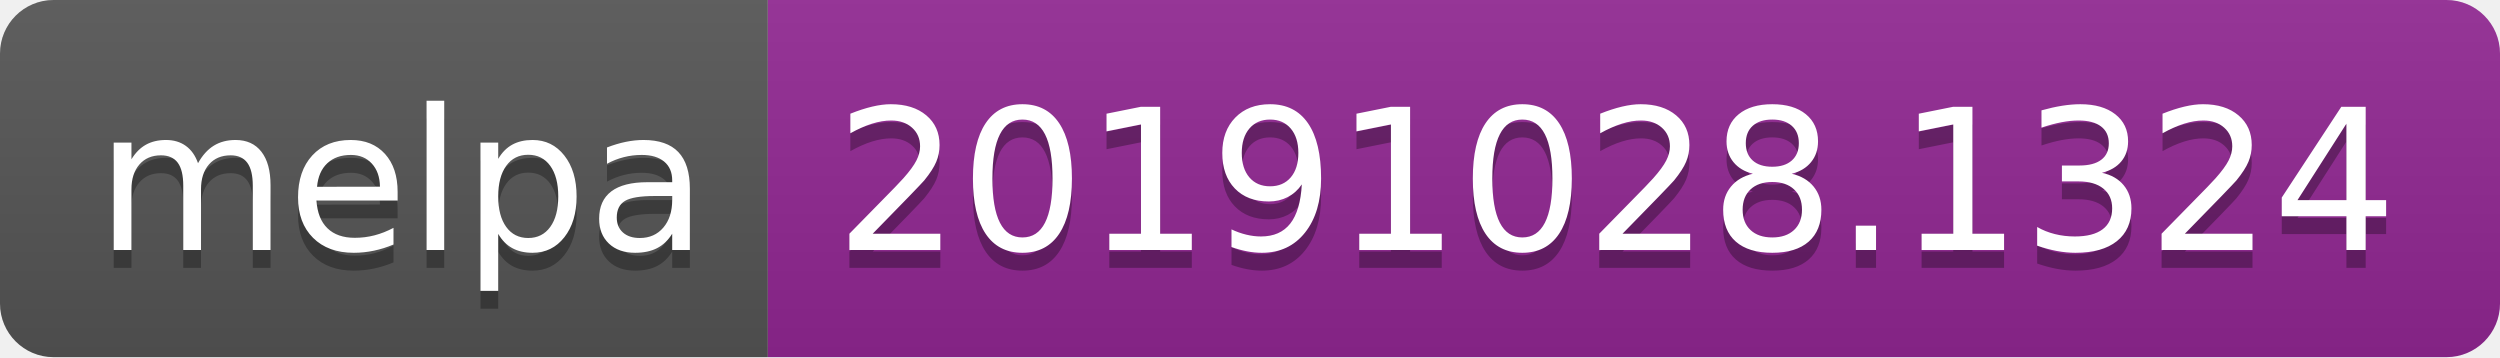
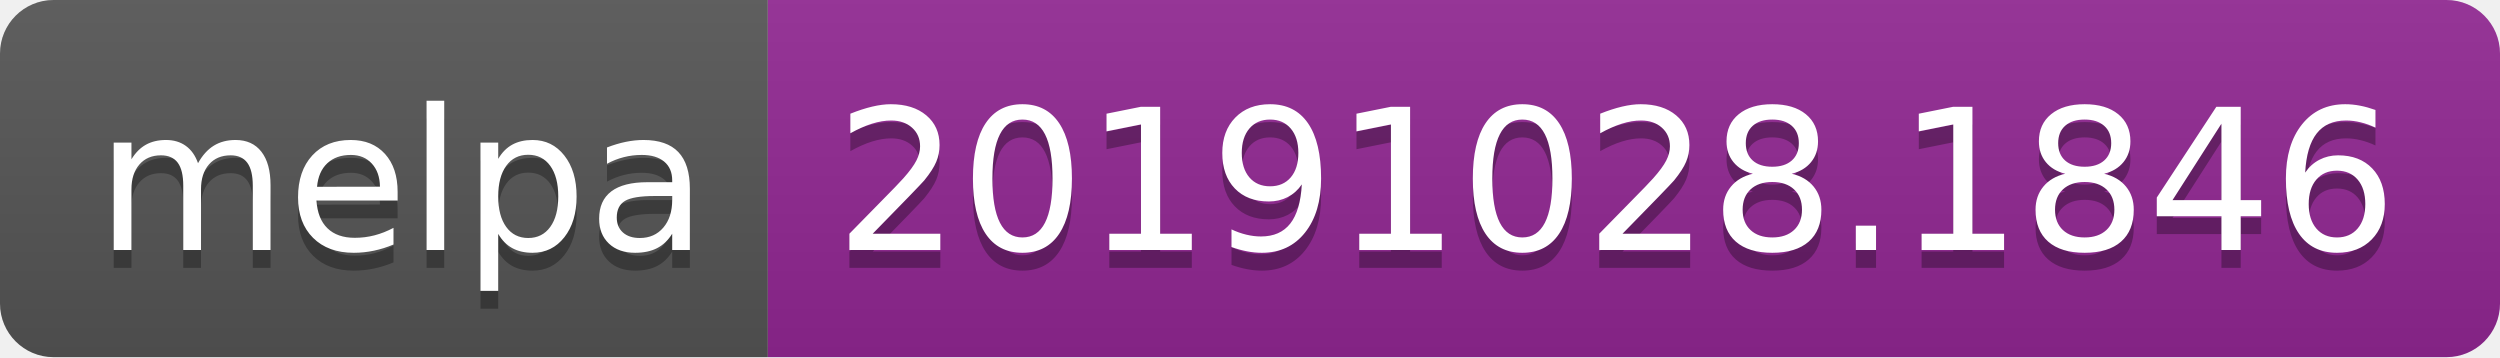
<svg xmlns="http://www.w3.org/2000/svg" width="140" height="20">
  <linearGradient id="b" x2="0" y2="100%">
    <stop offset="0" stop-color="#bbb" stop-opacity=".1" />
    <stop offset="1" stop-opacity=".1" />
  </linearGradient>
  <clipPath id="a">
    <rect width="140" height="20" rx="3" fill="#fff" />
  </clipPath>
  <g clip-path="url(#a)">
    <path fill="#555" d="M0 0h43v20H0z" />
    <path fill="#922793" d="M43 0h97v20H43z" />
    <path fill="url(#b)" d="M0 0h140v20H0z" />
  </g>
  <g fill="#fff" text-anchor="middle" font-family="DejaVu Sans,Verdana,Geneva,sans-serif" font-size="110">
    <text x="225" y="150" fill="#010101" fill-opacity=".3" transform="scale(.1)" textLength="330">melpa</text>
    <text x="225" y="140" transform="scale(.1)" textLength="330">melpa</text>
-     <text x="905" y="150" fill="#010101" fill-opacity=".3" transform="scale(.1)" textLength="870">20191028.1324</text>
-     <text x="905" y="140" transform="scale(.1)" textLength="870">20191028.1324</text>
+     <text x="905" y="150" fill="#010101" fill-opacity=".3" transform="scale(.1)" textLength="870">20191028.1846</text>
+     <text x="905" y="140" transform="scale(.1)" textLength="870">20191028.1846</text>
  </g>
</svg>
